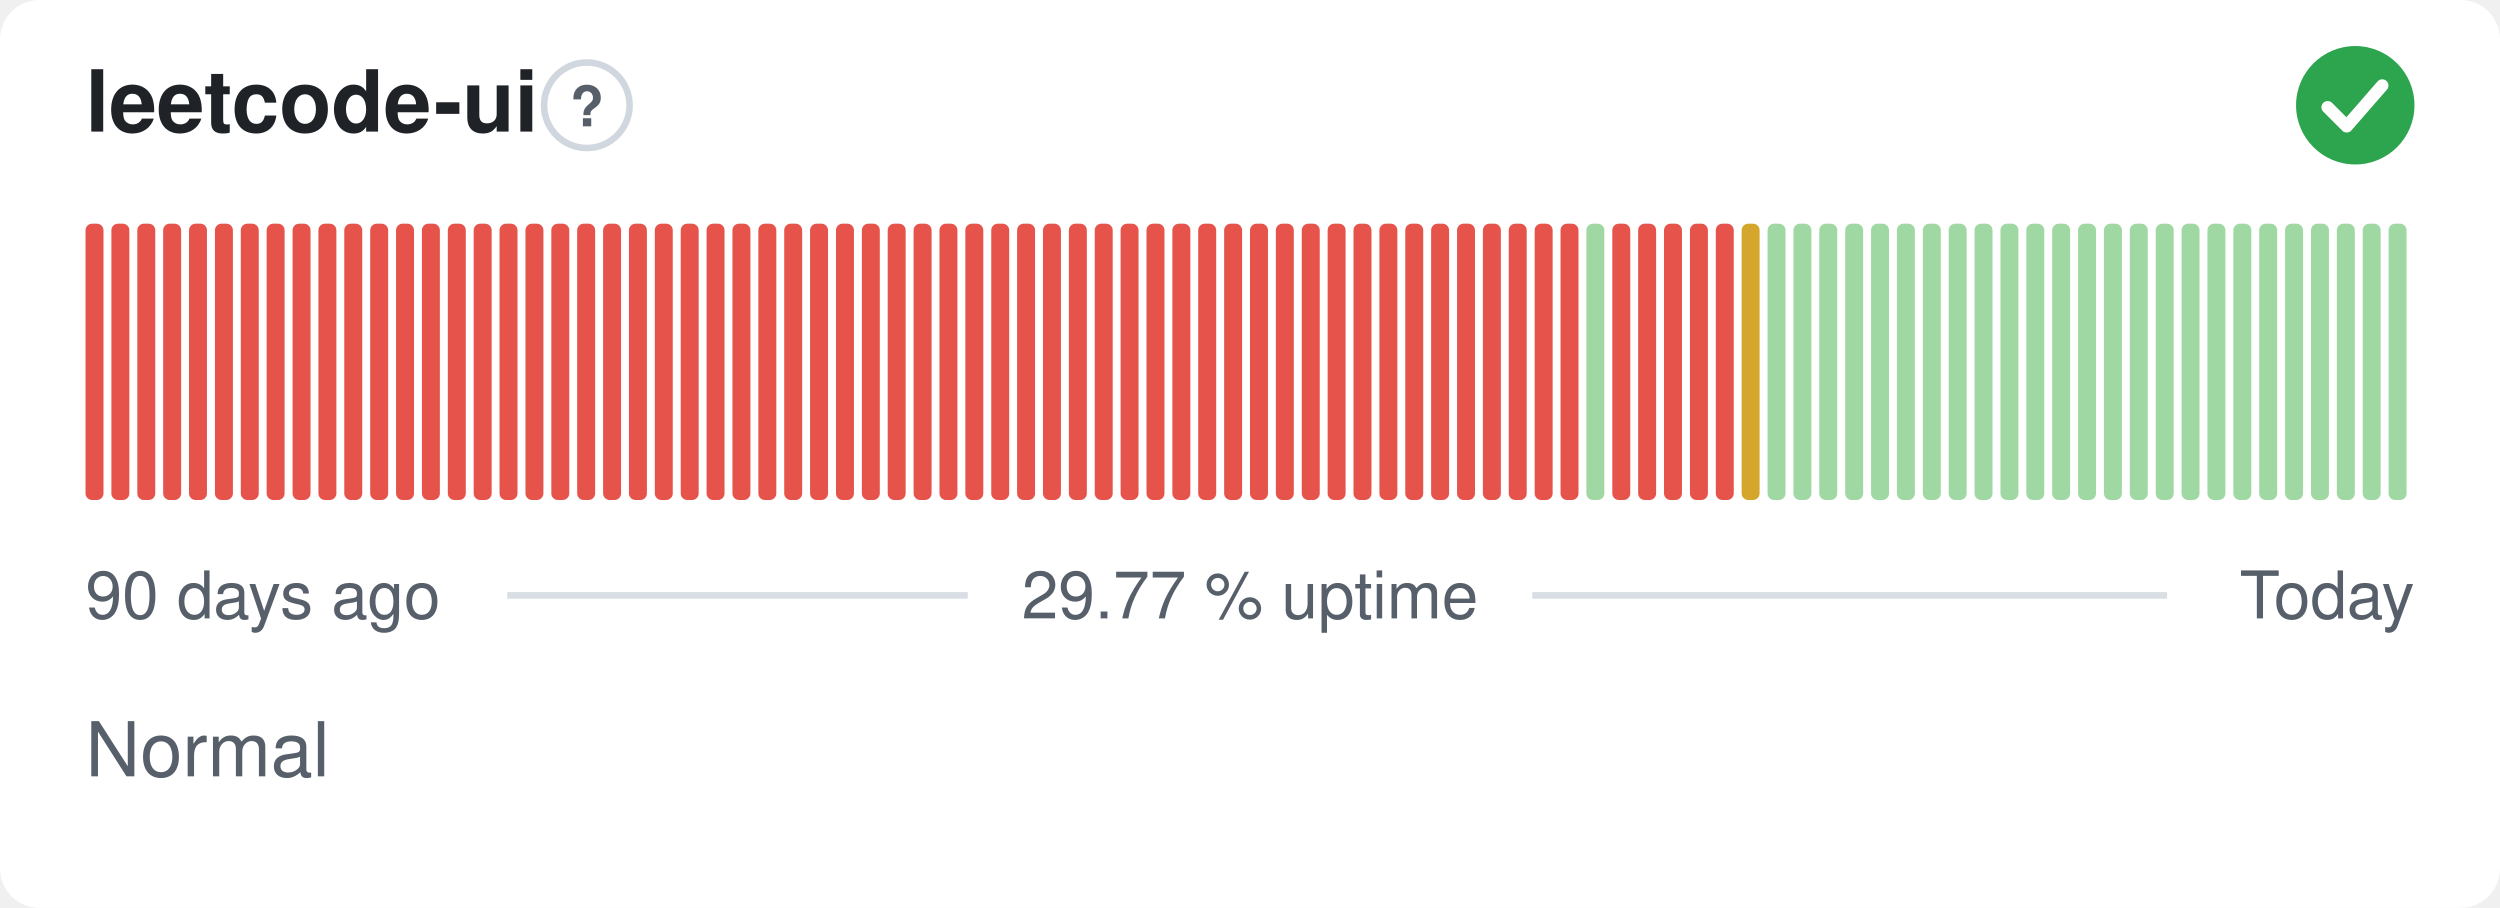
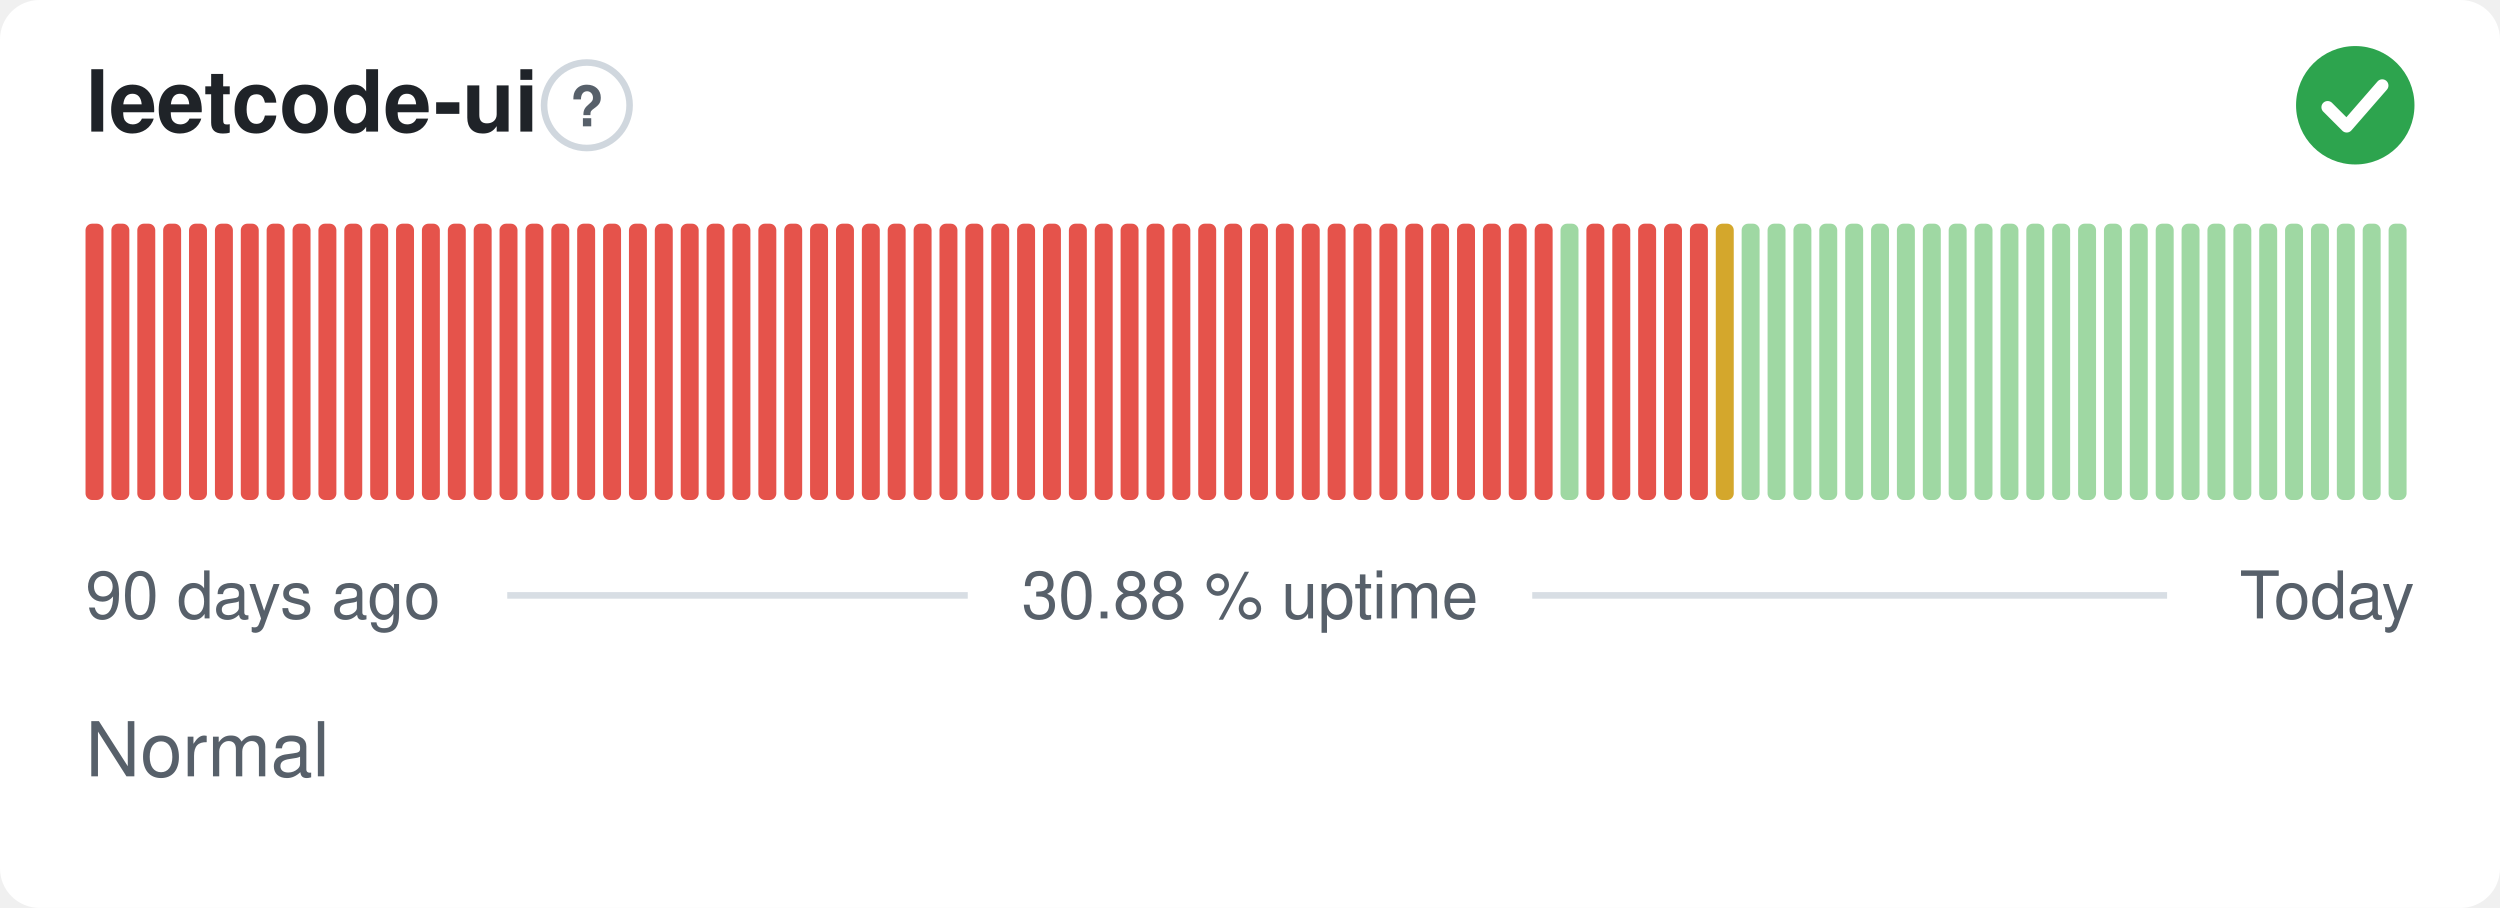
- <svg xmlns="http://www.w3.org/2000/svg" width="380" height="138" viewBox="0 0 380 138" role="img" aria-label="leetcode-ui: Normal, 29.77 % uptime over the last 90 days" font-family="-apple-system,BlinkMacSystemFont,'Segoe UI',Helvetica,Arial,sans-serif">
+ <svg xmlns="http://www.w3.org/2000/svg" width="380" height="138" viewBox="0 0 380 138" role="img" aria-label="leetcode-ui: Normal, 30.88 % uptime over the last 90 days" font-family="-apple-system,BlinkMacSystemFont,'Segoe UI',Helvetica,Arial,sans-serif">
  <style>
    @media (prefers-color-scheme: dark) {
      .bg { fill: #0d1117 }
      .title { fill: #e6edf3 }
      .muted { fill: #8b949e }
      .hint { stroke: #30363d }
      .rule { stroke: #30363d }
      .nodata { fill: #21262d }
    }
  </style>
  <rect class="bg" width="380" height="138" rx="6" fill="#ffffff" />
  <text class="title" x="13" y="20" font-size="13" font-weight="600" fill="#1f2328">leetcode-ui</text>
  <circle class="hint" cx="89.2" cy="16" r="6.5" fill="none" stroke="#d0d7de" stroke-width="1" />
  <text class="muted" x="89.2" y="19.2" text-anchor="middle" font-size="8.5" font-weight="700" fill="#57606a">?</text>
  <circle cx="358" cy="16" r="9" fill="#2da44e" />
  <path d="M353.80 16.30l2.90 2.90 5.40 -6.20" fill="none" stroke="#fff" stroke-width="1.89" stroke-linecap="round" stroke-linejoin="round" />
  <rect x="13.00" y="34.00" width="2.73" height="42.00" rx="1" fill="#e5534b" />
  <rect x="16.93" y="34.00" width="2.73" height="42.00" rx="1" fill="#e5534b" />
  <rect x="20.87" y="34.00" width="2.73" height="42.00" rx="1" fill="#e5534b" />
  <rect x="24.80" y="34.00" width="2.73" height="42.00" rx="1" fill="#e5534b" />
  <rect x="28.73" y="34.00" width="2.73" height="42.00" rx="1" fill="#e5534b" />
  <rect x="32.67" y="34.00" width="2.73" height="42.00" rx="1" fill="#e5534b" />
  <rect x="36.60" y="34.00" width="2.73" height="42.00" rx="1" fill="#e5534b" />
  <rect x="40.53" y="34.00" width="2.73" height="42.00" rx="1" fill="#e5534b" />
  <rect x="44.47" y="34.00" width="2.73" height="42.00" rx="1" fill="#e5534b" />
  <rect x="48.40" y="34.00" width="2.73" height="42.00" rx="1" fill="#e5534b" />
  <rect x="52.33" y="34.00" width="2.73" height="42.00" rx="1" fill="#e5534b" />
  <rect x="56.27" y="34.00" width="2.73" height="42.00" rx="1" fill="#e5534b" />
  <rect x="60.20" y="34.00" width="2.73" height="42.00" rx="1" fill="#e5534b" />
  <rect x="64.13" y="34.00" width="2.73" height="42.00" rx="1" fill="#e5534b" />
  <rect x="68.07" y="34.00" width="2.73" height="42.00" rx="1" fill="#e5534b" />
  <rect x="72.00" y="34.00" width="2.73" height="42.00" rx="1" fill="#e5534b" />
  <rect x="75.93" y="34.00" width="2.73" height="42.00" rx="1" fill="#e5534b" />
  <rect x="79.87" y="34.00" width="2.73" height="42.00" rx="1" fill="#e5534b" />
  <rect x="83.80" y="34.00" width="2.73" height="42.00" rx="1" fill="#e5534b" />
  <rect x="87.73" y="34.00" width="2.73" height="42.00" rx="1" fill="#e5534b" />
  <rect x="91.67" y="34.00" width="2.73" height="42.00" rx="1" fill="#e5534b" />
  <rect x="95.60" y="34.00" width="2.73" height="42.00" rx="1" fill="#e5534b" />
  <rect x="99.53" y="34.00" width="2.73" height="42.00" rx="1" fill="#e5534b" />
  <rect x="103.47" y="34.00" width="2.73" height="42.00" rx="1" fill="#e5534b" />
  <rect x="107.40" y="34.00" width="2.73" height="42.00" rx="1" fill="#e5534b" />
  <rect x="111.33" y="34.00" width="2.73" height="42.00" rx="1" fill="#e5534b" />
  <rect x="115.27" y="34.00" width="2.73" height="42.00" rx="1" fill="#e5534b" />
  <rect x="119.20" y="34.00" width="2.73" height="42.00" rx="1" fill="#e5534b" />
  <rect x="123.13" y="34.00" width="2.73" height="42.00" rx="1" fill="#e5534b" />
  <rect x="127.07" y="34.00" width="2.73" height="42.00" rx="1" fill="#e5534b" />
  <rect x="131.00" y="34.00" width="2.73" height="42.00" rx="1" fill="#e5534b" />
  <rect x="134.93" y="34.00" width="2.73" height="42.00" rx="1" fill="#e5534b" />
  <rect x="138.87" y="34.00" width="2.73" height="42.00" rx="1" fill="#e5534b" />
  <rect x="142.80" y="34.00" width="2.73" height="42.00" rx="1" fill="#e5534b" />
  <rect x="146.73" y="34.00" width="2.73" height="42.00" rx="1" fill="#e5534b" />
  <rect x="150.67" y="34.00" width="2.73" height="42.00" rx="1" fill="#e5534b" />
  <rect x="154.60" y="34.00" width="2.73" height="42.00" rx="1" fill="#e5534b" />
  <rect x="158.53" y="34.00" width="2.73" height="42.00" rx="1" fill="#e5534b" />
  <rect x="162.47" y="34.00" width="2.73" height="42.00" rx="1" fill="#e5534b" />
  <rect x="166.40" y="34.00" width="2.73" height="42.00" rx="1" fill="#e5534b" />
  <rect x="170.33" y="34.00" width="2.73" height="42.00" rx="1" fill="#e5534b" />
  <rect x="174.27" y="34.00" width="2.73" height="42.00" rx="1" fill="#e5534b" />
  <rect x="178.20" y="34.00" width="2.73" height="42.00" rx="1" fill="#e5534b" />
  <rect x="182.13" y="34.00" width="2.73" height="42.00" rx="1" fill="#e5534b" />
  <rect x="186.07" y="34.00" width="2.73" height="42.00" rx="1" fill="#e5534b" />
  <rect x="190.00" y="34.00" width="2.73" height="42.00" rx="1" fill="#e5534b" />
  <rect x="193.93" y="34.00" width="2.73" height="42.00" rx="1" fill="#e5534b" />
  <rect x="197.87" y="34.00" width="2.73" height="42.00" rx="1" fill="#e5534b" />
  <rect x="201.80" y="34.00" width="2.73" height="42.00" rx="1" fill="#e5534b" />
  <rect x="205.73" y="34.00" width="2.73" height="42.00" rx="1" fill="#e5534b" />
  <rect x="209.67" y="34.00" width="2.73" height="42.00" rx="1" fill="#e5534b" />
  <rect x="213.60" y="34.00" width="2.73" height="42.00" rx="1" fill="#e5534b" />
  <rect x="217.53" y="34.00" width="2.73" height="42.00" rx="1" fill="#e5534b" />
  <rect x="221.47" y="34.00" width="2.73" height="42.00" rx="1" fill="#e5534b" />
  <rect x="225.40" y="34.00" width="2.73" height="42.00" rx="1" fill="#e5534b" />
  <rect x="229.33" y="34.00" width="2.73" height="42.00" rx="1" fill="#e5534b" />
  <rect x="233.27" y="34.00" width="2.73" height="42.00" rx="1" fill="#e5534b" />
-   <rect x="237.20" y="34.00" width="2.73" height="42.00" rx="1" fill="#e5534b" />
-   <rect x="241.13" y="34.00" width="2.73" height="42.00" rx="1" fill="#9fd8a3" />
+   <rect x="237.20" y="34.00" width="2.73" height="42.00" rx="1" fill="#9fd8a3" />
+   <rect x="241.13" y="34.00" width="2.73" height="42.00" rx="1" fill="#e5534b" />
  <rect x="245.07" y="34.00" width="2.73" height="42.00" rx="1" fill="#e5534b" />
  <rect x="249.00" y="34.00" width="2.73" height="42.00" rx="1" fill="#e5534b" />
  <rect x="252.93" y="34.00" width="2.73" height="42.00" rx="1" fill="#e5534b" />
  <rect x="256.87" y="34.00" width="2.73" height="42.00" rx="1" fill="#e5534b" />
-   <rect x="260.80" y="34.00" width="2.73" height="42.00" rx="1" fill="#e5534b" />
-   <rect x="264.73" y="34.00" width="2.73" height="42.00" rx="1" fill="#d4a72c" />
+   <rect x="260.80" y="34.00" width="2.73" height="42.00" rx="1" fill="#d4a72c" />
+   <rect x="264.73" y="34.00" width="2.73" height="42.00" rx="1" fill="#9fd8a3" />
  <rect x="268.67" y="34.00" width="2.73" height="42.00" rx="1" fill="#9fd8a3" />
  <rect x="272.60" y="34.00" width="2.73" height="42.00" rx="1" fill="#9fd8a3" />
  <rect x="276.53" y="34.00" width="2.73" height="42.00" rx="1" fill="#9fd8a3" />
  <rect x="280.47" y="34.00" width="2.73" height="42.00" rx="1" fill="#9fd8a3" />
  <rect x="284.40" y="34.00" width="2.73" height="42.00" rx="1" fill="#9fd8a3" />
  <rect x="288.33" y="34.00" width="2.73" height="42.00" rx="1" fill="#9fd8a3" />
  <rect x="292.27" y="34.00" width="2.73" height="42.00" rx="1" fill="#9fd8a3" />
  <rect x="296.20" y="34.00" width="2.73" height="42.00" rx="1" fill="#9fd8a3" />
  <rect x="300.13" y="34.00" width="2.73" height="42.00" rx="1" fill="#9fd8a3" />
  <rect x="304.07" y="34.00" width="2.73" height="42.00" rx="1" fill="#9fd8a3" />
  <rect x="308.00" y="34.00" width="2.73" height="42.00" rx="1" fill="#9fd8a3" />
  <rect x="311.93" y="34.00" width="2.73" height="42.00" rx="1" fill="#9fd8a3" />
  <rect x="315.87" y="34.00" width="2.73" height="42.00" rx="1" fill="#9fd8a3" />
  <rect x="319.80" y="34.00" width="2.73" height="42.00" rx="1" fill="#9fd8a3" />
  <rect x="323.73" y="34.00" width="2.73" height="42.00" rx="1" fill="#9fd8a3" />
  <rect x="327.67" y="34.00" width="2.73" height="42.00" rx="1" fill="#9fd8a3" />
  <rect x="331.60" y="34.00" width="2.73" height="42.00" rx="1" fill="#9fd8a3" />
  <rect x="335.53" y="34.00" width="2.73" height="42.00" rx="1" fill="#9fd8a3" />
  <rect x="339.47" y="34.00" width="2.73" height="42.00" rx="1" fill="#9fd8a3" />
  <rect x="343.40" y="34.00" width="2.73" height="42.00" rx="1" fill="#9fd8a3" />
  <rect x="347.33" y="34.00" width="2.73" height="42.00" rx="1" fill="#9fd8a3" />
  <rect x="351.27" y="34.00" width="2.73" height="42.00" rx="1" fill="#9fd8a3" />
  <rect x="355.20" y="34.00" width="2.73" height="42.00" rx="1" fill="#9fd8a3" />
  <rect x="359.13" y="34.00" width="2.73" height="42.00" rx="1" fill="#9fd8a3" />
  <rect x="363.07" y="34.00" width="2.73" height="42.00" rx="1" fill="#9fd8a3" />
  <text class="muted" x="13" y="94" font-size="10" fill="#57606a">90 days ago</text>
-   <text class="muted" x="190" y="94" text-anchor="middle" font-size="10" fill="#57606a">29.77 % uptime</text>
+   <text class="muted" x="190" y="94" text-anchor="middle" font-size="10" fill="#57606a">30.88 % uptime</text>
  <text class="muted" x="367" y="94" text-anchor="end" font-size="10" fill="#57606a">Today</text>
  <line class="rule" x1="77.1" y1="90.5" x2="147.1" y2="90.5" stroke="#d8dee4" stroke-width="1" />
  <line class="rule" x1="232.9" y1="90.5" x2="329.4" y2="90.5" stroke="#d8dee4" stroke-width="1" />
  <text class="muted" x="13" y="118" font-size="11.5" fill="#57606a">Normal</text>
</svg>
